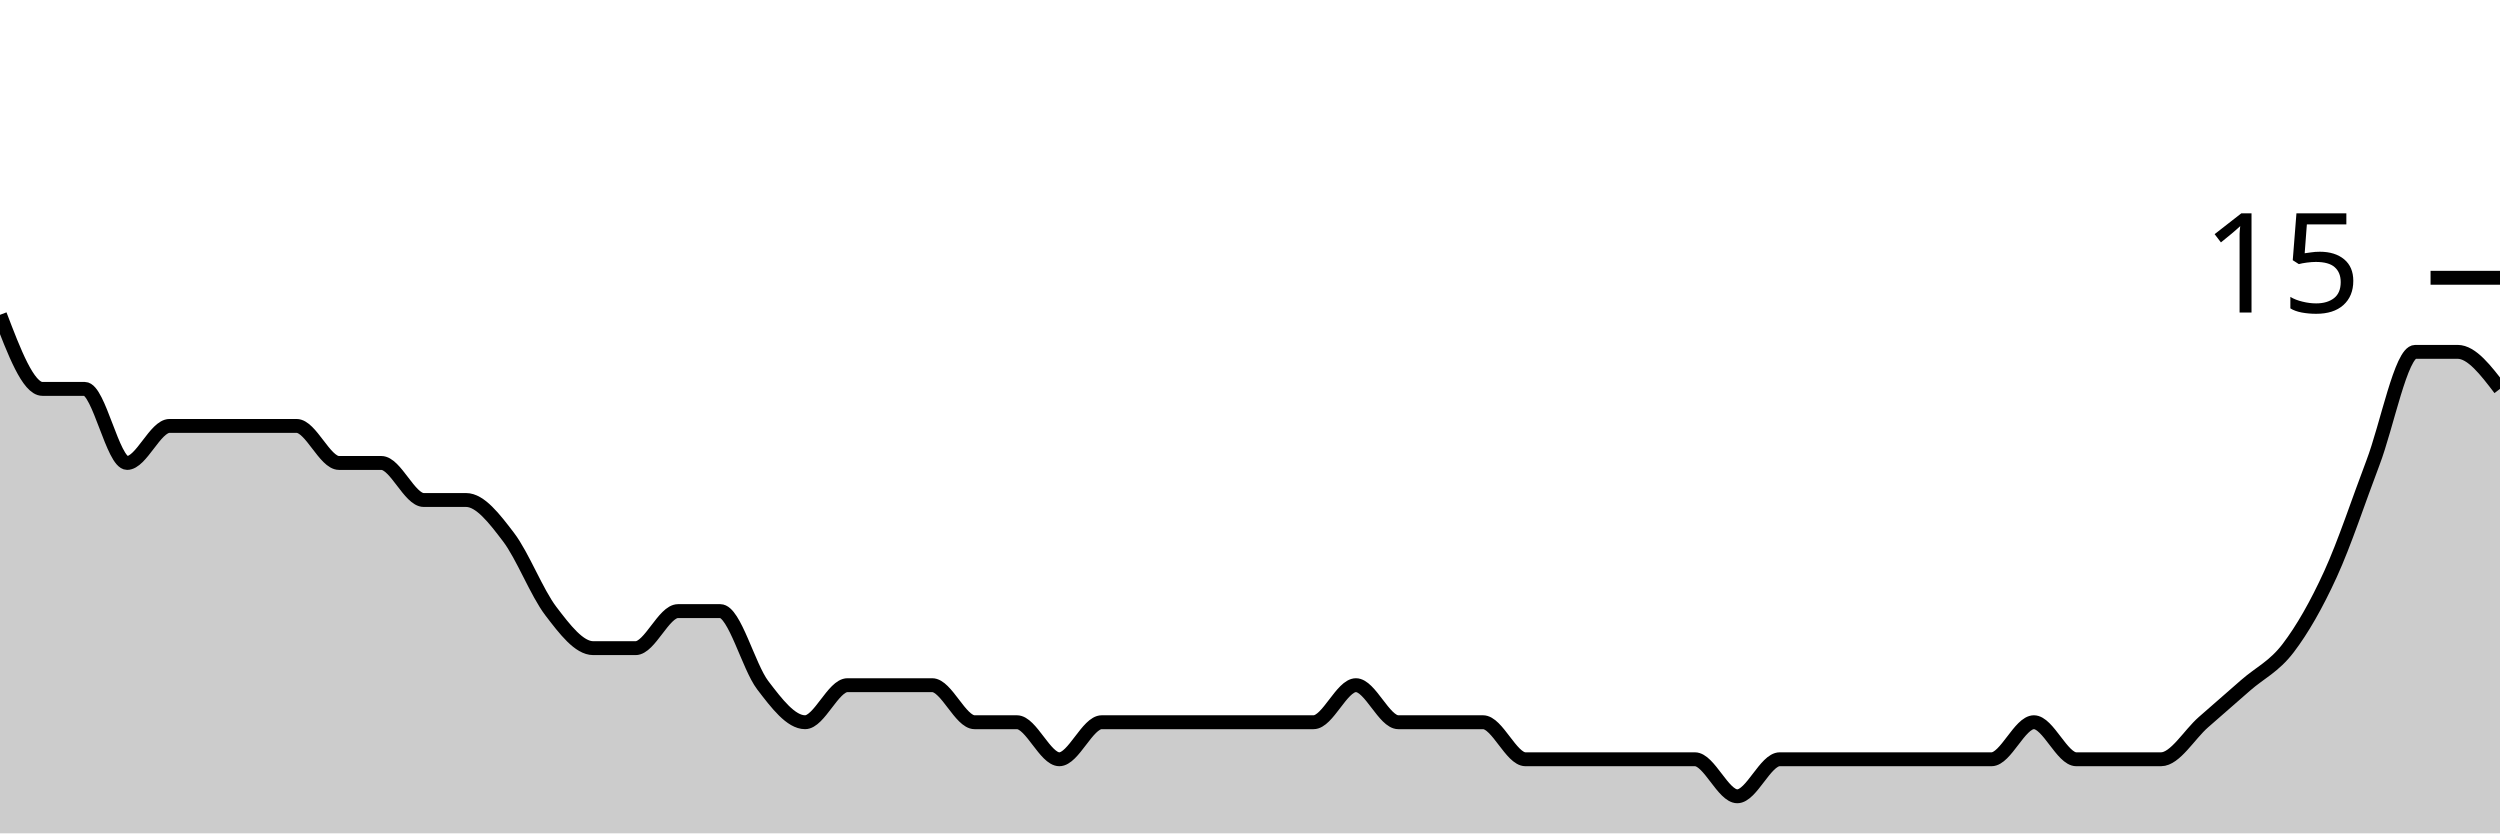
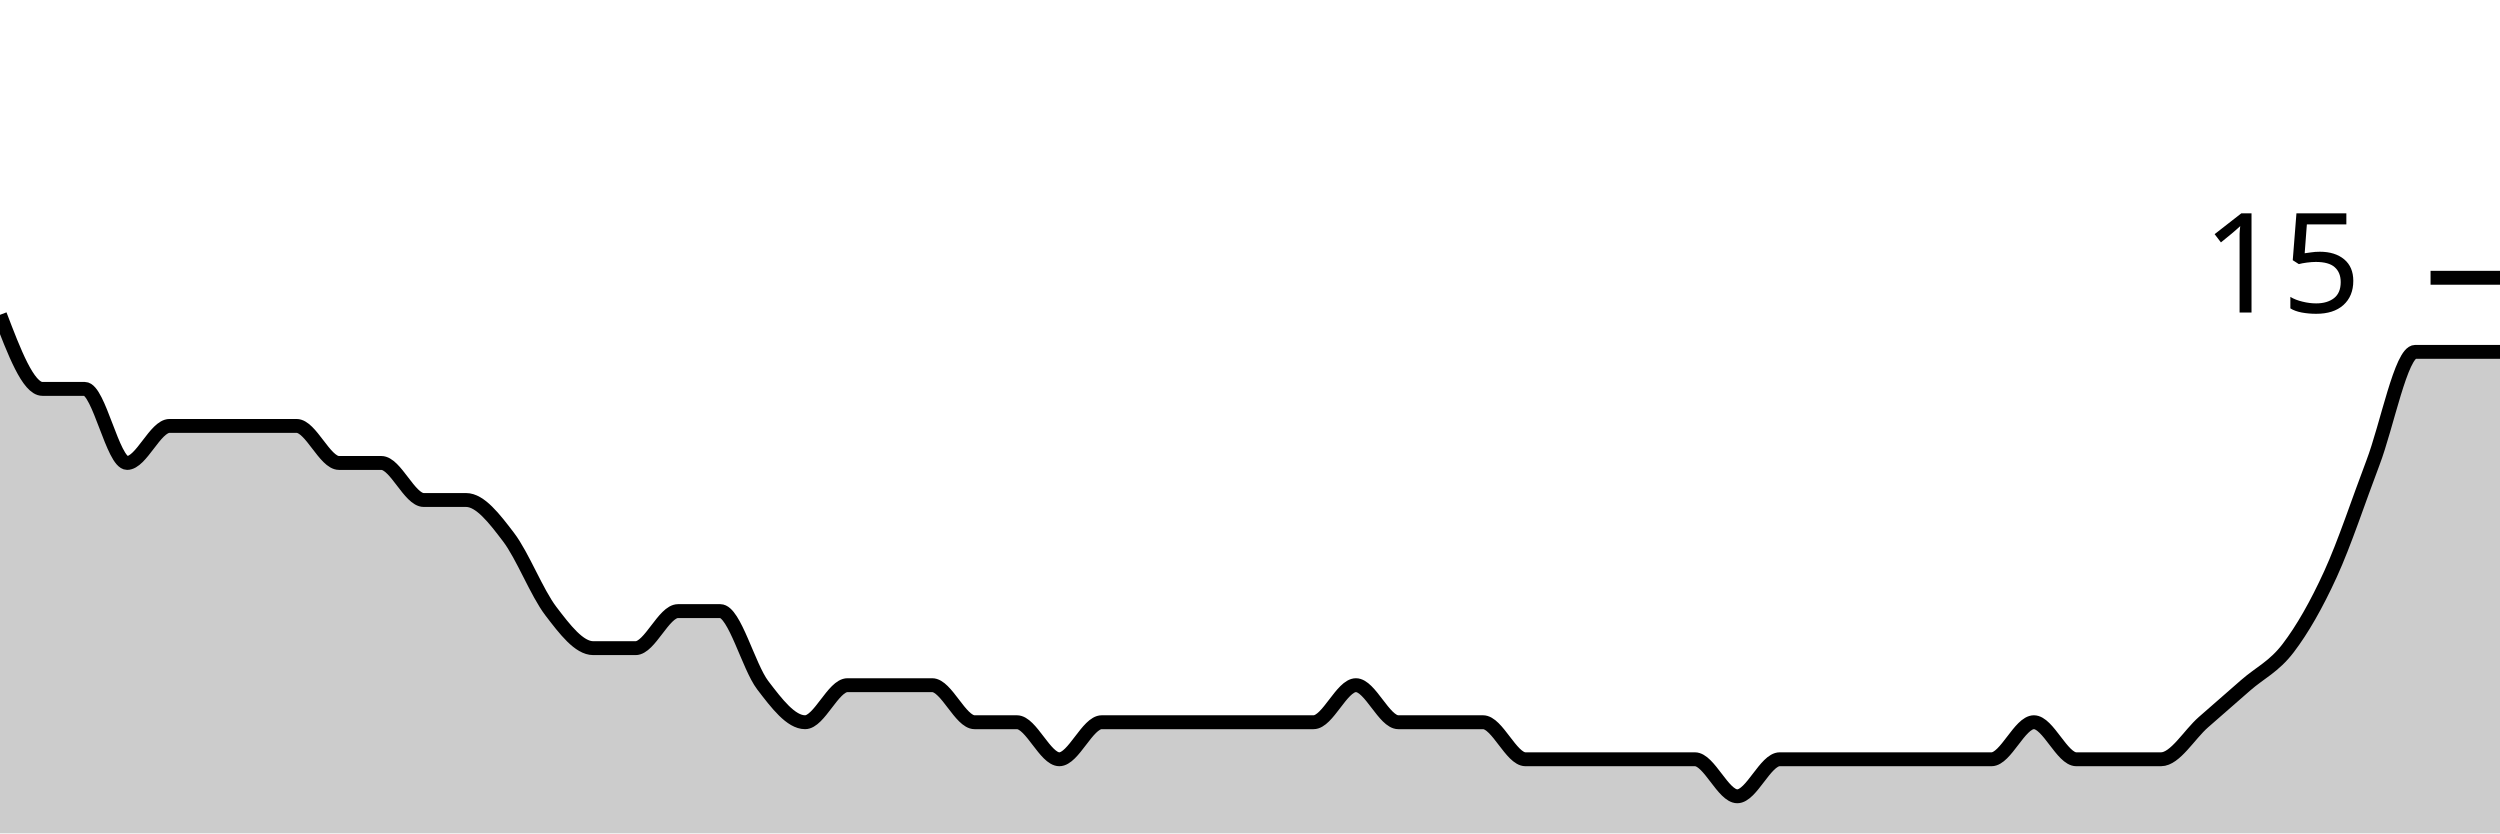
<svg xmlns="http://www.w3.org/2000/svg" viewBox="0 0 180 60">
  <g transform="translate(0,20)">
-     <path class="area" fill="rgba(0, 0, 0, 0.2)" d="M0,2.667C1.017,5.333,2.034,8,3.051,8C4.068,8,5.085,8,6.102,8C7.119,8,8.136,13.333,9.153,13.333C10.169,13.333,11.186,10.667,12.203,10.667C13.22,10.667,14.237,10.667,15.254,10.667C16.271,10.667,17.288,10.667,18.305,10.667C19.322,10.667,20.339,10.667,21.356,10.667C22.373,10.667,23.39,13.333,24.407,13.333C25.424,13.333,26.441,13.333,27.458,13.333C28.475,13.333,29.492,16,30.508,16C31.525,16,32.542,16,33.559,16C34.576,16,35.593,17.333,36.61,18.667C37.627,20,38.644,22.667,39.661,24C40.678,25.333,41.695,26.667,42.712,26.667C43.729,26.667,44.746,26.667,45.763,26.667C46.78,26.667,47.797,24,48.814,24C49.831,24,50.847,24,51.864,24C52.881,24,53.898,28,54.915,29.333C55.932,30.667,56.949,32,57.966,32C58.983,32,60,29.333,61.017,29.333C62.034,29.333,63.051,29.333,64.068,29.333C65.085,29.333,66.102,29.333,67.119,29.333C68.136,29.333,69.153,32,70.169,32C71.186,32,72.203,32,73.22,32C74.237,32,75.254,34.667,76.271,34.667C77.288,34.667,78.305,32,79.322,32C80.339,32,81.356,32,82.373,32C83.39,32,84.407,32,85.424,32C86.441,32,87.458,32,88.475,32C89.492,32,90.508,32,91.525,32C92.542,32,93.559,32,94.576,32C95.593,32,96.61,29.333,97.627,29.333C98.644,29.333,99.661,32,100.678,32C101.695,32,102.712,32,103.729,32C104.746,32,105.763,32,106.78,32C107.797,32,108.814,34.667,109.831,34.667C110.847,34.667,111.864,34.667,112.881,34.667C113.898,34.667,114.915,34.667,115.932,34.667C116.949,34.667,117.966,34.667,118.983,34.667C120,34.667,121.017,34.667,122.034,34.667C123.051,34.667,124.068,37.333,125.085,37.333C126.102,37.333,127.119,34.667,128.136,34.667C129.153,34.667,130.169,34.667,131.186,34.667C132.203,34.667,133.22,34.667,134.237,34.667C135.254,34.667,136.271,34.667,137.288,34.667C138.305,34.667,139.322,34.667,140.339,34.667C141.356,34.667,142.373,34.667,143.39,34.667C144.407,34.667,145.424,32,146.441,32C147.458,32,148.475,34.667,149.492,34.667C150.508,34.667,151.525,34.667,152.542,34.667C153.559,34.667,154.576,34.667,155.593,34.667C156.61,34.667,157.627,32.889,158.644,32C159.661,31.111,160.678,30.222,161.695,29.333C162.712,28.444,163.729,28,164.746,26.667C165.763,25.333,166.78,23.556,167.797,21.333C168.814,19.111,169.831,16,170.847,13.333C171.864,10.667,172.881,5.333,173.898,5.333C174.915,5.333,175.932,5.333,176.949,5.333C177.966,5.333,178.983,6.667,180,8L180,40C178.983,40,177.966,40,176.949,40C175.932,40,174.915,40,173.898,40C172.881,40,171.864,40,170.847,40C169.831,40,168.814,40,167.797,40C166.78,40,165.763,40,164.746,40C163.729,40,162.712,40,161.695,40C160.678,40,159.661,40,158.644,40C157.627,40,156.61,40,155.593,40C154.576,40,153.559,40,152.542,40C151.525,40,150.508,40,149.492,40C148.475,40,147.458,40,146.441,40C145.424,40,144.407,40,143.39,40C142.373,40,141.356,40,140.339,40C139.322,40,138.305,40,137.288,40C136.271,40,135.254,40,134.237,40C133.22,40,132.203,40,131.186,40C130.169,40,129.153,40,128.136,40C127.119,40,126.102,40,125.085,40C124.068,40,123.051,40,122.034,40C121.017,40,120,40,118.983,40C117.966,40,116.949,40,115.932,40C114.915,40,113.898,40,112.881,40C111.864,40,110.847,40,109.831,40C108.814,40,107.797,40,106.78,40C105.763,40,104.746,40,103.729,40C102.712,40,101.695,40,100.678,40C99.661,40,98.644,40,97.627,40C96.61,40,95.593,40,94.576,40C93.559,40,92.542,40,91.525,40C90.508,40,89.492,40,88.475,40C87.458,40,86.441,40,85.424,40C84.407,40,83.39,40,82.373,40C81.356,40,80.339,40,79.322,40C78.305,40,77.288,40,76.271,40C75.254,40,74.237,40,73.22,40C72.203,40,71.186,40,70.169,40C69.153,40,68.136,40,67.119,40C66.102,40,65.085,40,64.068,40C63.051,40,62.034,40,61.017,40C60,40,58.983,40,57.966,40C56.949,40,55.932,40,54.915,40C53.898,40,52.881,40,51.864,40C50.847,40,49.831,40,48.814,40C47.797,40,46.78,40,45.763,40C44.746,40,43.729,40,42.712,40C41.695,40,40.678,40,39.661,40C38.644,40,37.627,40,36.61,40C35.593,40,34.576,40,33.559,40C32.542,40,31.525,40,30.508,40C29.492,40,28.475,40,27.458,40C26.441,40,25.424,40,24.407,40C23.39,40,22.373,40,21.356,40C20.339,40,19.322,40,18.305,40C17.288,40,16.271,40,15.254,40C14.237,40,13.22,40,12.203,40C11.186,40,10.169,40,9.153,40C8.136,40,7.119,40,6.102,40C5.085,40,4.068,40,3.051,40C2.034,40,1.017,40,0,40Z" />
-     <path class="line" stroke="black" fill="none" d="M0,2.667C1.017,5.333,2.034,8,3.051,8C4.068,8,5.085,8,6.102,8C7.119,8,8.136,13.333,9.153,13.333C10.169,13.333,11.186,10.667,12.203,10.667C13.22,10.667,14.237,10.667,15.254,10.667C16.271,10.667,17.288,10.667,18.305,10.667C19.322,10.667,20.339,10.667,21.356,10.667C22.373,10.667,23.39,13.333,24.407,13.333C25.424,13.333,26.441,13.333,27.458,13.333C28.475,13.333,29.492,16,30.508,16C31.525,16,32.542,16,33.559,16C34.576,16,35.593,17.333,36.61,18.667C37.627,20,38.644,22.667,39.661,24C40.678,25.333,41.695,26.667,42.712,26.667C43.729,26.667,44.746,26.667,45.763,26.667C46.78,26.667,47.797,24,48.814,24C49.831,24,50.847,24,51.864,24C52.881,24,53.898,28,54.915,29.333C55.932,30.667,56.949,32,57.966,32C58.983,32,60,29.333,61.017,29.333C62.034,29.333,63.051,29.333,64.068,29.333C65.085,29.333,66.102,29.333,67.119,29.333C68.136,29.333,69.153,32,70.169,32C71.186,32,72.203,32,73.22,32C74.237,32,75.254,34.667,76.271,34.667C77.288,34.667,78.305,32,79.322,32C80.339,32,81.356,32,82.373,32C83.39,32,84.407,32,85.424,32C86.441,32,87.458,32,88.475,32C89.492,32,90.508,32,91.525,32C92.542,32,93.559,32,94.576,32C95.593,32,96.61,29.333,97.627,29.333C98.644,29.333,99.661,32,100.678,32C101.695,32,102.712,32,103.729,32C104.746,32,105.763,32,106.78,32C107.797,32,108.814,34.667,109.831,34.667C110.847,34.667,111.864,34.667,112.881,34.667C113.898,34.667,114.915,34.667,115.932,34.667C116.949,34.667,117.966,34.667,118.983,34.667C120,34.667,121.017,34.667,122.034,34.667C123.051,34.667,124.068,37.333,125.085,37.333C126.102,37.333,127.119,34.667,128.136,34.667C129.153,34.667,130.169,34.667,131.186,34.667C132.203,34.667,133.22,34.667,134.237,34.667C135.254,34.667,136.271,34.667,137.288,34.667C138.305,34.667,139.322,34.667,140.339,34.667C141.356,34.667,142.373,34.667,143.39,34.667C144.407,34.667,145.424,32,146.441,32C147.458,32,148.475,34.667,149.492,34.667C150.508,34.667,151.525,34.667,152.542,34.667C153.559,34.667,154.576,34.667,155.593,34.667C156.61,34.667,157.627,32.889,158.644,32C159.661,31.111,160.678,30.222,161.695,29.333C162.712,28.444,163.729,28,164.746,26.667C165.763,25.333,166.78,23.556,167.797,21.333C168.814,19.111,169.831,16,170.847,13.333C171.864,10.667,172.881,5.333,173.898,5.333C174.915,5.333,175.932,5.333,176.949,5.333C177.966,5.333,178.983,6.667,180,8" />
+     <path class="area" fill="rgba(0, 0, 0, 0.2)" d="M0,2.667C1.017,5.333,2.034,8,3.051,8C4.068,8,5.085,8,6.102,8C7.119,8,8.136,13.333,9.153,13.333C10.169,13.333,11.186,10.667,12.203,10.667C13.22,10.667,14.237,10.667,15.254,10.667C16.271,10.667,17.288,10.667,18.305,10.667C19.322,10.667,20.339,10.667,21.356,10.667C22.373,10.667,23.39,13.333,24.407,13.333C25.424,13.333,26.441,13.333,27.458,13.333C28.475,13.333,29.492,16,30.508,16C31.525,16,32.542,16,33.559,16C34.576,16,35.593,17.333,36.61,18.667C37.627,20,38.644,22.667,39.661,24C40.678,25.333,41.695,26.667,42.712,26.667C43.729,26.667,44.746,26.667,45.763,26.667C46.78,26.667,47.797,24,48.814,24C49.831,24,50.847,24,51.864,24C52.881,24,53.898,28,54.915,29.333C55.932,30.667,56.949,32,57.966,32C58.983,32,60,29.333,61.017,29.333C62.034,29.333,63.051,29.333,64.068,29.333C65.085,29.333,66.102,29.333,67.119,29.333C68.136,29.333,69.153,32,70.169,32C71.186,32,72.203,32,73.22,32C74.237,32,75.254,34.667,76.271,34.667C77.288,34.667,78.305,32,79.322,32C80.339,32,81.356,32,82.373,32C83.39,32,84.407,32,85.424,32C86.441,32,87.458,32,88.475,32C89.492,32,90.508,32,91.525,32C92.542,32,93.559,32,94.576,32C95.593,32,96.61,29.333,97.627,29.333C98.644,29.333,99.661,32,100.678,32C101.695,32,102.712,32,103.729,32C104.746,32,105.763,32,106.78,32C107.797,32,108.814,34.667,109.831,34.667C110.847,34.667,111.864,34.667,112.881,34.667C113.898,34.667,114.915,34.667,115.932,34.667C116.949,34.667,117.966,34.667,118.983,34.667C120,34.667,121.017,34.667,122.034,34.667C123.051,34.667,124.068,37.333,125.085,37.333C126.102,37.333,127.119,34.667,128.136,34.667C129.153,34.667,130.169,34.667,131.186,34.667C132.203,34.667,133.22,34.667,134.237,34.667C135.254,34.667,136.271,34.667,137.288,34.667C138.305,34.667,139.322,34.667,140.339,34.667C141.356,34.667,142.373,34.667,143.39,34.667C144.407,34.667,145.424,32,146.441,32C147.458,32,148.475,34.667,149.492,34.667C150.508,34.667,151.525,34.667,152.542,34.667C153.559,34.667,154.576,34.667,155.593,34.667C156.61,34.667,157.627,32.889,158.644,32C159.661,31.111,160.678,30.222,161.695,29.333C162.712,28.444,163.729,28,164.746,26.667C165.763,25.333,166.78,23.556,167.797,21.333C168.814,19.111,169.831,16,170.847,13.333C171.864,10.667,172.881,5.333,173.898,5.333C174.915,5.333,175.932,5.333,176.949,5.333C177.966,5.333,178.983,5.333,180,5.333L180,40C178.983,40,177.966,40,176.949,40C175.932,40,174.915,40,173.898,40C172.881,40,171.864,40,170.847,40C169.831,40,168.814,40,167.797,40C166.78,40,165.763,40,164.746,40C163.729,40,162.712,40,161.695,40C160.678,40,159.661,40,158.644,40C157.627,40,156.61,40,155.593,40C154.576,40,153.559,40,152.542,40C151.525,40,150.508,40,149.492,40C148.475,40,147.458,40,146.441,40C145.424,40,144.407,40,143.39,40C142.373,40,141.356,40,140.339,40C139.322,40,138.305,40,137.288,40C136.271,40,135.254,40,134.237,40C133.22,40,132.203,40,131.186,40C130.169,40,129.153,40,128.136,40C127.119,40,126.102,40,125.085,40C124.068,40,123.051,40,122.034,40C121.017,40,120,40,118.983,40C117.966,40,116.949,40,115.932,40C114.915,40,113.898,40,112.881,40C111.864,40,110.847,40,109.831,40C108.814,40,107.797,40,106.78,40C105.763,40,104.746,40,103.729,40C102.712,40,101.695,40,100.678,40C99.661,40,98.644,40,97.627,40C96.61,40,95.593,40,94.576,40C93.559,40,92.542,40,91.525,40C90.508,40,89.492,40,88.475,40C87.458,40,86.441,40,85.424,40C84.407,40,83.39,40,82.373,40C81.356,40,80.339,40,79.322,40C78.305,40,77.288,40,76.271,40C75.254,40,74.237,40,73.22,40C72.203,40,71.186,40,70.169,40C69.153,40,68.136,40,67.119,40C66.102,40,65.085,40,64.068,40C63.051,40,62.034,40,61.017,40C60,40,58.983,40,57.966,40C56.949,40,55.932,40,54.915,40C53.898,40,52.881,40,51.864,40C50.847,40,49.831,40,48.814,40C47.797,40,46.78,40,45.763,40C44.746,40,43.729,40,42.712,40C41.695,40,40.678,40,39.661,40C38.644,40,37.627,40,36.61,40C35.593,40,34.576,40,33.559,40C32.542,40,31.525,40,30.508,40C29.492,40,28.475,40,27.458,40C26.441,40,25.424,40,24.407,40C23.39,40,22.373,40,21.356,40C20.339,40,19.322,40,18.305,40C17.288,40,16.271,40,15.254,40C14.237,40,13.22,40,12.203,40C11.186,40,10.169,40,9.153,40C8.136,40,7.119,40,6.102,40C5.085,40,4.068,40,3.051,40C2.034,40,1.017,40,0,40Z" />
+     <path class="line" stroke="black" fill="none" d="M0,2.667C1.017,5.333,2.034,8,3.051,8C4.068,8,5.085,8,6.102,8C7.119,8,8.136,13.333,9.153,13.333C10.169,13.333,11.186,10.667,12.203,10.667C13.22,10.667,14.237,10.667,15.254,10.667C16.271,10.667,17.288,10.667,18.305,10.667C19.322,10.667,20.339,10.667,21.356,10.667C22.373,10.667,23.39,13.333,24.407,13.333C25.424,13.333,26.441,13.333,27.458,13.333C28.475,13.333,29.492,16,30.508,16C31.525,16,32.542,16,33.559,16C34.576,16,35.593,17.333,36.61,18.667C37.627,20,38.644,22.667,39.661,24C40.678,25.333,41.695,26.667,42.712,26.667C43.729,26.667,44.746,26.667,45.763,26.667C46.78,26.667,47.797,24,48.814,24C49.831,24,50.847,24,51.864,24C52.881,24,53.898,28,54.915,29.333C55.932,30.667,56.949,32,57.966,32C58.983,32,60,29.333,61.017,29.333C62.034,29.333,63.051,29.333,64.068,29.333C65.085,29.333,66.102,29.333,67.119,29.333C68.136,29.333,69.153,32,70.169,32C71.186,32,72.203,32,73.22,32C74.237,32,75.254,34.667,76.271,34.667C77.288,34.667,78.305,32,79.322,32C80.339,32,81.356,32,82.373,32C83.39,32,84.407,32,85.424,32C86.441,32,87.458,32,88.475,32C89.492,32,90.508,32,91.525,32C92.542,32,93.559,32,94.576,32C95.593,32,96.61,29.333,97.627,29.333C98.644,29.333,99.661,32,100.678,32C101.695,32,102.712,32,103.729,32C104.746,32,105.763,32,106.78,32C107.797,32,108.814,34.667,109.831,34.667C110.847,34.667,111.864,34.667,112.881,34.667C113.898,34.667,114.915,34.667,115.932,34.667C116.949,34.667,117.966,34.667,118.983,34.667C120,34.667,121.017,34.667,122.034,34.667C123.051,34.667,124.068,37.333,125.085,37.333C126.102,37.333,127.119,34.667,128.136,34.667C129.153,34.667,130.169,34.667,131.186,34.667C132.203,34.667,133.22,34.667,134.237,34.667C135.254,34.667,136.271,34.667,137.288,34.667C138.305,34.667,139.322,34.667,140.339,34.667C141.356,34.667,142.373,34.667,143.39,34.667C144.407,34.667,145.424,32,146.441,32C147.458,32,148.475,34.667,149.492,34.667C150.508,34.667,151.525,34.667,152.542,34.667C153.559,34.667,154.576,34.667,155.593,34.667C156.61,34.667,157.627,32.889,158.644,32C159.661,31.111,160.678,30.222,161.695,29.333C162.712,28.444,163.729,28,164.746,26.667C165.763,25.333,166.78,23.556,167.797,21.333C168.814,19.111,169.831,16,170.847,13.333C171.864,10.667,172.881,5.333,173.898,5.333C174.915,5.333,175.932,5.333,176.949,5.333C177.966,5.333,178.983,5.333,180,5.333" />
    <path class="axis-ceiling" stroke-width="1" stroke="black" fill="none" d="M175,0L180,0" />
    <text class="axis-ceiling-label" font-family="sans-serif" text-anchor="end" font-size="10px" x="170" y="2.5">15</text>
  </g>
</svg>
